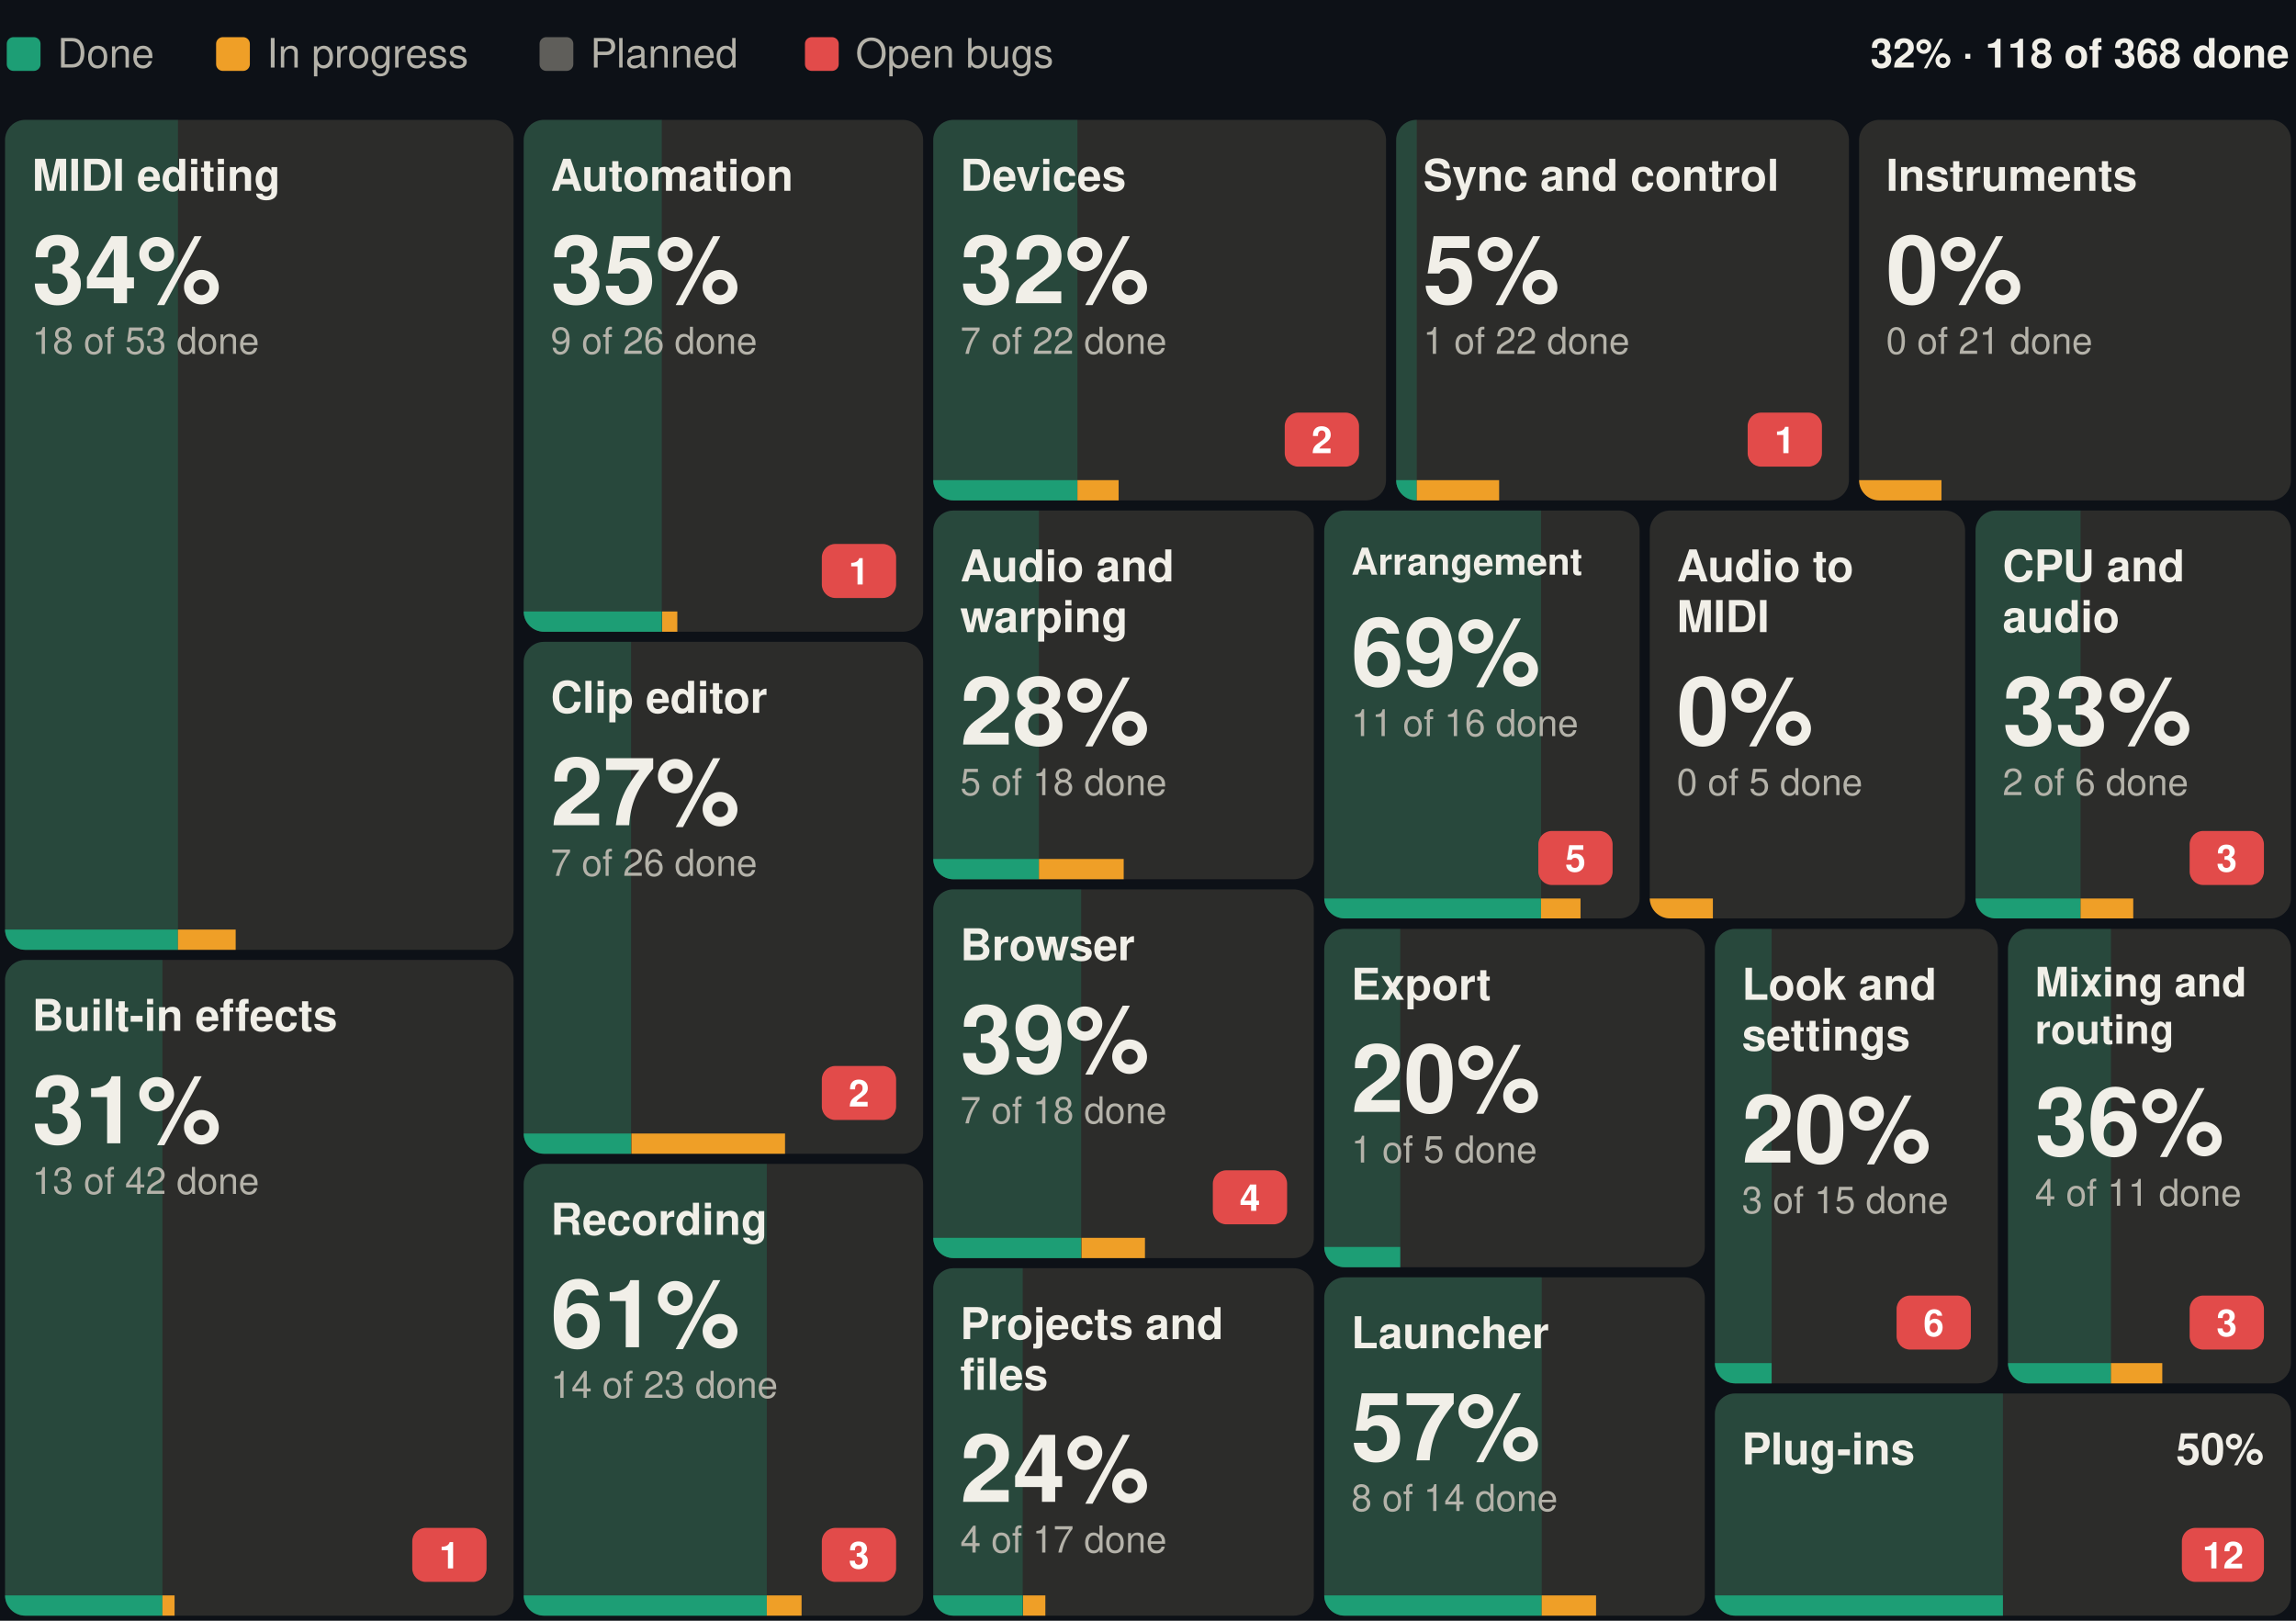
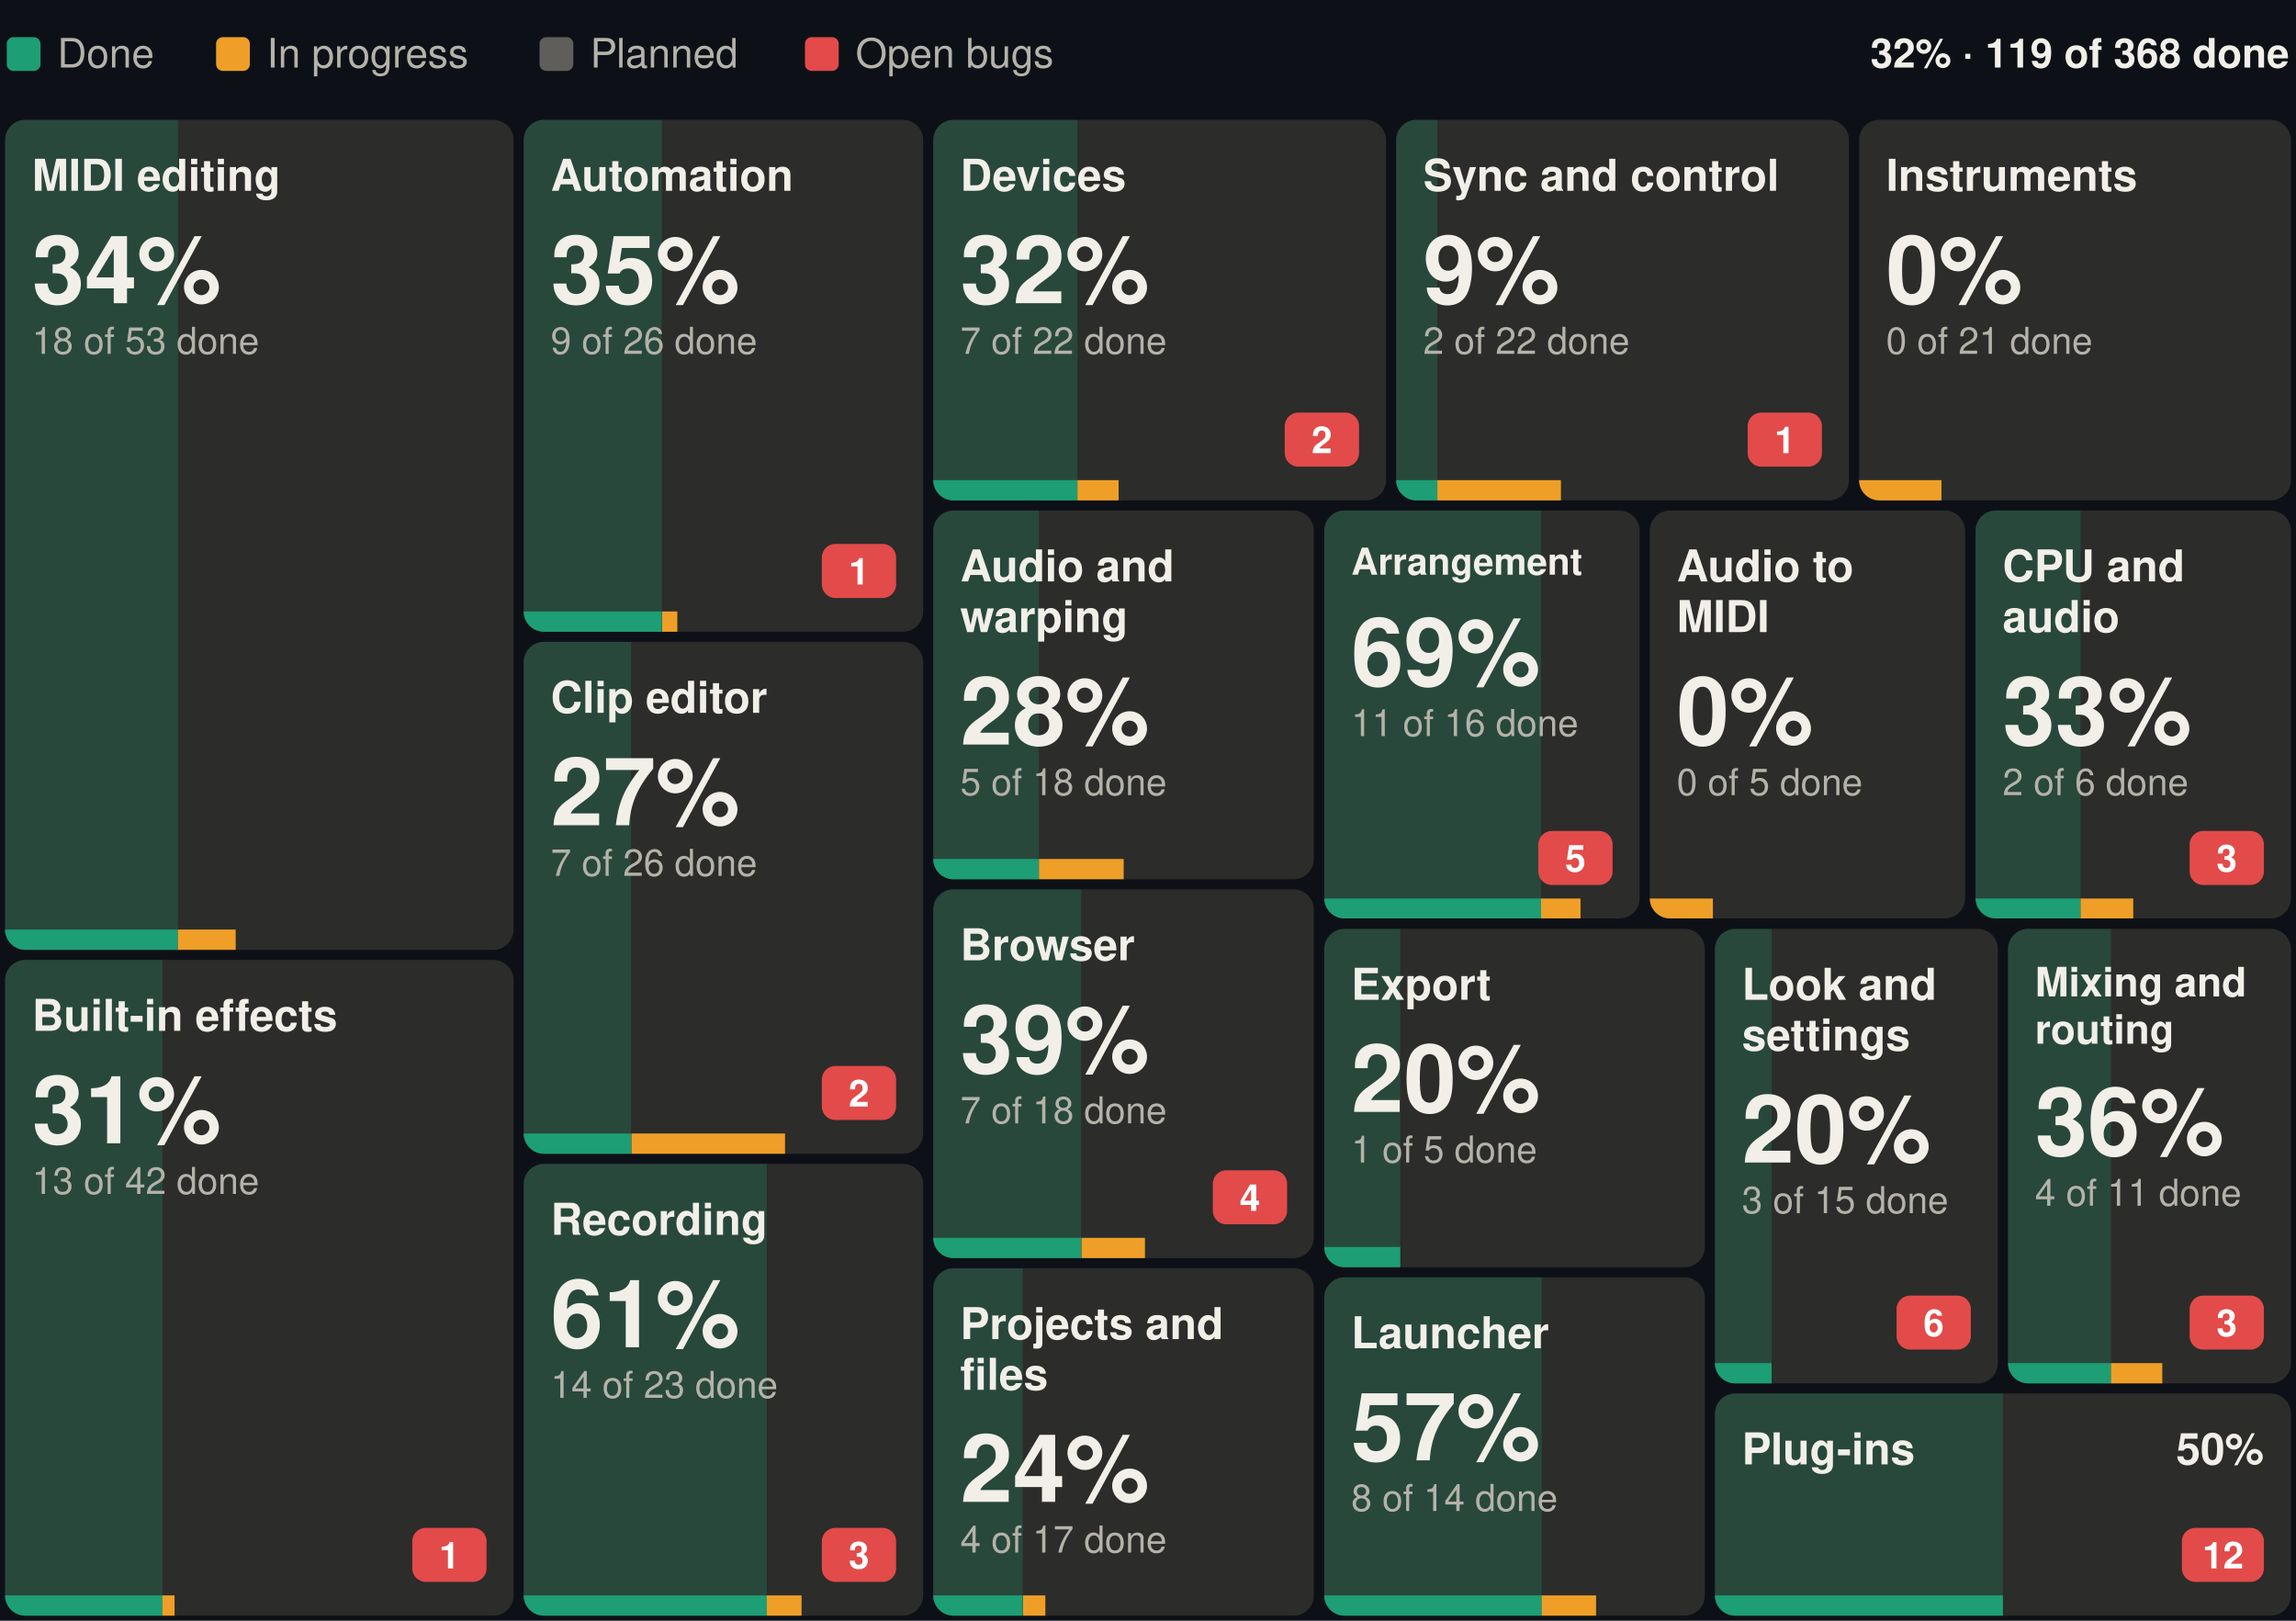
- <svg xmlns="http://www.w3.org/2000/svg" width="680" height="480" viewBox="0 0 680 480" font-family="-apple-system, BlinkMacSystemFont, 'Segoe UI', Helvetica, Arial, sans-serif" role="img" aria-label="Suhina by area: 118 of 368 features done">
+ <svg xmlns="http://www.w3.org/2000/svg" width="680" height="480" viewBox="0 0 680 480" font-family="-apple-system, BlinkMacSystemFont, 'Segoe UI', Helvetica, Arial, sans-serif" role="img" aria-label="Suhina by area: 119 of 368 features done">
  <rect width="680" height="480" fill="#0d1117" />
-   <text x="678.0" y="20.0" font-size="12" font-weight="600" text-anchor="end" fill="#F1EFE8">32% · 118 of 368 done</text>
+   <text x="678.0" y="20.0" font-size="12" font-weight="600" text-anchor="end" fill="#F1EFE8">32% · 119 of 368 done</text>
  <rect x="2.0" y="11" width="10" height="10" rx="2" fill="#1D9E75" />
  <text x="17.0" y="20.0" font-size="12" fill="#B4B2A9">Done</text>
  <rect x="64.0" y="11" width="10" height="10" rx="2" fill="#EF9F27" />
  <text x="79.0" y="20.0" font-size="12" fill="#B4B2A9">In progress</text>
  <rect x="159.8" y="11" width="10" height="10" rx="2" fill="#5F5E5A" />
  <text x="174.8" y="20.0" font-size="12" fill="#B4B2A9">Planned</text>
  <rect x="238.4" y="11" width="10" height="10" rx="2" fill="#E24B4A" />
  <text x="253.4" y="20.0" font-size="12" fill="#B4B2A9">Open bugs</text>
  <g>
    <clipPath id="b0">
      <rect x="1.5" y="35.5" width="150.6" height="245.8" rx="6" />
    </clipPath>
    <g clip-path="url(#b0)">
      <rect x="1.5" y="35.5" width="150.6" height="245.8" fill="#2C2C2A" />
      <rect x="1.5" y="35.5" width="51.2" height="245.8" fill="#1D9E75" fill-opacity="0.25" />
      <rect x="1.5" y="275.3" width="51.2" height="6" fill="#1D9E75" />
      <rect x="52.7" y="275.3" width="17.1" height="6" fill="#EF9F27" />
    </g>
    <text x="9.5" y="56.5" font-size="13" font-weight="600" fill="#F1EFE8">MIDI editing</text>
    <text x="9.5" y="89.8" font-size="28" font-weight="600" fill="#F1EFE8">34%</text>
    <text x="9.5" y="104.8" font-size="11" fill="#B4B2A9">18 of 53 done</text>
  </g>
  <g>
    <clipPath id="b1">
      <rect x="1.5" y="284.3" width="150.6" height="194.2" rx="6" />
    </clipPath>
    <g clip-path="url(#b1)">
      <rect x="1.5" y="284.3" width="150.6" height="194.2" fill="#2C2C2A" />
      <rect x="1.5" y="284.3" width="46.6" height="194.2" fill="#1D9E75" fill-opacity="0.25" />
      <rect x="1.5" y="472.5" width="46.6" height="6" fill="#1D9E75" />
      <rect x="48.1" y="472.5" width="3.6" height="6" fill="#EF9F27" />
    </g>
    <text x="9.5" y="305.3" font-size="13" font-weight="600" fill="#F1EFE8">Built-in effects</text>
    <rect x="122.1" y="452.5" width="22.0" height="16" rx="4" fill="#E24B4A" />
    <text x="133.1" y="464.5" font-size="11" font-weight="600" text-anchor="middle" fill="#ffffff">1</text>
    <text x="9.5" y="338.6" font-size="28" font-weight="600" fill="#F1EFE8">31%</text>
    <text x="9.5" y="353.6" font-size="11" fill="#B4B2A9">13 of 42 done</text>
  </g>
  <g>
    <clipPath id="b2">
      <rect x="155.1" y="35.5" width="118.3" height="151.6" rx="6" />
    </clipPath>
    <g clip-path="url(#b2)">
      <rect x="155.1" y="35.5" width="118.3" height="151.6" fill="#2C2C2A" />
      <rect x="155.1" y="35.5" width="40.9" height="151.6" fill="#1D9E75" fill-opacity="0.25" />
      <rect x="155.1" y="181.1" width="40.9" height="6" fill="#1D9E75" />
      <rect x="196.1" y="181.1" width="4.5" height="6" fill="#EF9F27" />
    </g>
    <text x="163.1" y="56.5" font-size="13" font-weight="600" fill="#F1EFE8">Automation</text>
    <rect x="243.4" y="161.1" width="22.0" height="16" rx="4" fill="#E24B4A" />
    <text x="254.4" y="173.1" font-size="11" font-weight="600" text-anchor="middle" fill="#ffffff">1</text>
    <text x="163.1" y="89.8" font-size="28" font-weight="600" fill="#F1EFE8">35%</text>
    <text x="163.1" y="104.8" font-size="11" fill="#B4B2A9">9 of 26 done</text>
  </g>
  <g>
    <clipPath id="b3">
      <rect x="155.1" y="190.1" width="118.3" height="151.6" rx="6" />
    </clipPath>
    <g clip-path="url(#b3)">
      <rect x="155.1" y="190.1" width="118.3" height="151.6" fill="#2C2C2A" />
      <rect x="155.1" y="190.1" width="31.8" height="151.6" fill="#1D9E75" fill-opacity="0.25" />
      <rect x="155.1" y="335.7" width="31.8" height="6" fill="#1D9E75" />
      <rect x="187.0" y="335.7" width="45.5" height="6" fill="#EF9F27" />
    </g>
    <text x="163.1" y="211.1" font-size="13" font-weight="600" fill="#F1EFE8">Clip editor</text>
    <rect x="243.4" y="315.7" width="22.0" height="16" rx="4" fill="#E24B4A" />
    <text x="254.4" y="327.7" font-size="11" font-weight="600" text-anchor="middle" fill="#ffffff">2</text>
    <text x="163.1" y="244.4" font-size="28" font-weight="600" fill="#F1EFE8">27%</text>
    <text x="163.1" y="259.4" font-size="11" fill="#B4B2A9">7 of 26 done</text>
  </g>
  <g>
    <clipPath id="b4">
      <rect x="155.1" y="344.7" width="118.3" height="133.8" rx="6" />
    </clipPath>
    <g clip-path="url(#b4)">
      <rect x="155.1" y="344.7" width="118.3" height="133.8" fill="#2C2C2A" />
      <rect x="155.1" y="344.7" width="72.0" height="133.8" fill="#1D9E75" fill-opacity="0.25" />
      <rect x="155.1" y="472.5" width="72.0" height="6" fill="#1D9E75" />
      <rect x="227.1" y="472.5" width="10.3" height="6" fill="#EF9F27" />
    </g>
    <text x="163.1" y="365.7" font-size="13" font-weight="600" fill="#F1EFE8">Recording</text>
    <rect x="243.4" y="452.5" width="22.0" height="16" rx="4" fill="#E24B4A" />
    <text x="254.4" y="464.5" font-size="11" font-weight="600" text-anchor="middle" fill="#ffffff">3</text>
    <text x="163.1" y="399.0" font-size="28" font-weight="600" fill="#F1EFE8">61%</text>
    <text x="163.1" y="414.0" font-size="11" fill="#B4B2A9">14 of 23 done</text>
  </g>
  <g>
    <clipPath id="b5">
      <rect x="276.4" y="35.5" width="134.1" height="112.7" rx="6" />
    </clipPath>
    <g clip-path="url(#b5)">
      <rect x="276.4" y="35.5" width="134.1" height="112.7" fill="#2C2C2A" />
      <rect x="276.4" y="35.5" width="42.7" height="112.7" fill="#1D9E75" fill-opacity="0.25" />
      <rect x="276.4" y="142.2" width="42.7" height="6" fill="#1D9E75" />
      <rect x="319.1" y="142.2" width="12.2" height="6" fill="#EF9F27" />
    </g>
    <text x="284.4" y="56.5" font-size="13" font-weight="600" fill="#F1EFE8">Devices</text>
    <rect x="380.5" y="122.2" width="22.0" height="16" rx="4" fill="#E24B4A" />
    <text x="391.5" y="134.2" font-size="11" font-weight="600" text-anchor="middle" fill="#ffffff">2</text>
    <text x="284.4" y="89.8" font-size="28" font-weight="600" fill="#F1EFE8">32%</text>
    <text x="284.4" y="104.8" font-size="11" fill="#B4B2A9">7 of 22 done</text>
  </g>
  <g>
    <clipPath id="b6">
      <rect x="413.5" y="35.5" width="134.1" height="112.7" rx="6" />
    </clipPath>
    <g clip-path="url(#b6)">
      <rect x="413.5" y="35.5" width="134.1" height="112.7" fill="#2C2C2A" />
-       <rect x="413.5" y="35.5" width="6.1" height="112.7" fill="#1D9E75" fill-opacity="0.25" />
-       <rect x="413.5" y="142.2" width="6.1" height="6" fill="#1D9E75" />
-       <rect x="419.6" y="142.2" width="24.4" height="6" fill="#EF9F27" />
+       <rect x="413.5" y="35.5" width="12.2" height="112.7" fill="#1D9E75" fill-opacity="0.25" />
+       <rect x="413.5" y="142.2" width="12.2" height="6" fill="#1D9E75" />
+       <rect x="425.7" y="142.2" width="36.6" height="6" fill="#EF9F27" />
    </g>
    <text x="421.5" y="56.5" font-size="13" font-weight="600" fill="#F1EFE8">Sync and control</text>
    <rect x="517.6" y="122.2" width="22.0" height="16" rx="4" fill="#E24B4A" />
    <text x="528.6" y="134.2" font-size="11" font-weight="600" text-anchor="middle" fill="#ffffff">1</text>
-     <text x="421.5" y="89.8" font-size="28" font-weight="600" fill="#F1EFE8">5%</text>
-     <text x="421.5" y="104.8" font-size="11" fill="#B4B2A9">1 of 22 done</text>
+     <text x="421.5" y="89.8" font-size="28" font-weight="600" fill="#F1EFE8">9%</text>
+     <text x="421.5" y="104.8" font-size="11" fill="#B4B2A9">2 of 22 done</text>
  </g>
  <g>
    <clipPath id="b7">
      <rect x="550.6" y="35.5" width="127.9" height="112.7" rx="6" />
    </clipPath>
    <g clip-path="url(#b7)">
      <rect x="550.6" y="35.5" width="127.9" height="112.7" fill="#2C2C2A" />
      <rect x="550.6" y="35.5" width="0.0" height="112.7" fill="#1D9E75" fill-opacity="0.25" />
      <rect x="550.6" y="142.2" width="0.0" height="6" fill="#1D9E75" />
      <rect x="550.6" y="142.2" width="24.4" height="6" fill="#EF9F27" />
    </g>
    <text x="558.6" y="56.5" font-size="13" font-weight="600" fill="#F1EFE8">Instruments</text>
    <text x="558.6" y="89.8" font-size="28" font-weight="600" fill="#F1EFE8">0%</text>
    <text x="558.6" y="104.8" font-size="11" fill="#B4B2A9">0 of 21 done</text>
  </g>
  <g>
    <clipPath id="b8">
      <rect x="276.4" y="151.2" width="112.7" height="109.2" rx="6" />
    </clipPath>
    <g clip-path="url(#b8)">
      <rect x="276.4" y="151.2" width="112.7" height="109.2" fill="#2C2C2A" />
      <rect x="276.4" y="151.2" width="31.3" height="109.2" fill="#1D9E75" fill-opacity="0.25" />
      <rect x="276.4" y="254.4" width="31.3" height="6" fill="#1D9E75" />
      <rect x="307.7" y="254.4" width="25.1" height="6" fill="#EF9F27" />
    </g>
    <text x="284.4" y="172.2" font-size="13" font-weight="600" fill="#F1EFE8">Audio and</text>
    <text x="284.4" y="187.2" font-size="13" font-weight="600" fill="#F1EFE8">warping</text>
    <text x="284.4" y="220.5" font-size="28" font-weight="600" fill="#F1EFE8">28%</text>
    <text x="284.4" y="235.5" font-size="11" fill="#B4B2A9">5 of 18 done</text>
  </g>
  <g>
    <clipPath id="b9">
      <rect x="276.4" y="263.4" width="112.7" height="109.2" rx="6" />
    </clipPath>
    <g clip-path="url(#b9)">
      <rect x="276.4" y="263.4" width="112.7" height="109.2" fill="#2C2C2A" />
      <rect x="276.4" y="263.4" width="43.8" height="109.2" fill="#1D9E75" fill-opacity="0.25" />
      <rect x="276.4" y="366.6" width="43.8" height="6" fill="#1D9E75" />
      <rect x="320.3" y="366.6" width="18.8" height="6" fill="#EF9F27" />
    </g>
    <text x="284.4" y="284.4" font-size="13" font-weight="600" fill="#F1EFE8">Browser</text>
    <rect x="359.2" y="346.6" width="22.0" height="16" rx="4" fill="#E24B4A" />
    <text x="370.2" y="358.6" font-size="11" font-weight="600" text-anchor="middle" fill="#ffffff">4</text>
    <text x="284.4" y="317.7" font-size="28" font-weight="600" fill="#F1EFE8">39%</text>
    <text x="284.4" y="332.7" font-size="11" fill="#B4B2A9">7 of 18 done</text>
  </g>
  <g>
    <clipPath id="b10">
      <rect x="276.4" y="375.6" width="112.7" height="102.9" rx="6" />
    </clipPath>
    <g clip-path="url(#b10)">
      <rect x="276.4" y="375.6" width="112.7" height="102.9" fill="#2C2C2A" />
      <rect x="276.4" y="375.6" width="26.5" height="102.9" fill="#1D9E75" fill-opacity="0.25" />
      <rect x="276.4" y="472.5" width="26.5" height="6" fill="#1D9E75" />
      <rect x="303.0" y="472.5" width="6.6" height="6" fill="#EF9F27" />
    </g>
    <text x="284.4" y="396.6" font-size="13" font-weight="600" fill="#F1EFE8">Projects and</text>
    <text x="284.4" y="411.6" font-size="13" font-weight="600" fill="#F1EFE8">files</text>
    <text x="284.4" y="444.8" font-size="28" font-weight="600" fill="#F1EFE8">24%</text>
    <text x="284.4" y="459.8" font-size="11" fill="#B4B2A9">4 of 17 done</text>
  </g>
  <g>
    <clipPath id="b11">
      <rect x="392.2" y="151.2" width="93.4" height="120.8" rx="6" />
    </clipPath>
    <g clip-path="url(#b11)">
      <rect x="392.2" y="151.2" width="93.4" height="120.8" fill="#2C2C2A" />
      <rect x="392.2" y="151.2" width="64.2" height="120.8" fill="#1D9E75" fill-opacity="0.25" />
      <rect x="392.2" y="266.1" width="64.2" height="6" fill="#1D9E75" />
      <rect x="456.4" y="266.1" width="11.7" height="6" fill="#EF9F27" />
    </g>
    <text x="400.2" y="170.2" font-size="11" font-weight="600" fill="#F1EFE8">Arrangement</text>
    <rect x="455.6" y="246.1" width="22.0" height="16" rx="4" fill="#E24B4A" />
    <text x="466.6" y="258.1" font-size="11" font-weight="600" text-anchor="middle" fill="#ffffff">5</text>
    <text x="400.2" y="203.0" font-size="28" font-weight="600" fill="#F1EFE8">69%</text>
    <text x="400.2" y="218.0" font-size="11" fill="#B4B2A9">11 of 16 done</text>
  </g>
  <g>
    <clipPath id="b12">
      <rect x="488.6" y="151.2" width="93.4" height="120.8" rx="6" />
    </clipPath>
    <g clip-path="url(#b12)">
      <rect x="488.6" y="151.2" width="93.4" height="120.8" fill="#2C2C2A" />
      <rect x="488.6" y="151.2" width="0.0" height="120.8" fill="#1D9E75" fill-opacity="0.25" />
      <rect x="488.6" y="266.1" width="0.0" height="6" fill="#1D9E75" />
      <rect x="488.6" y="266.1" width="18.7" height="6" fill="#EF9F27" />
    </g>
    <text x="496.6" y="172.2" font-size="13" font-weight="600" fill="#F1EFE8">Audio to</text>
    <text x="496.6" y="187.2" font-size="13" font-weight="600" fill="#F1EFE8">MIDI</text>
    <text x="496.6" y="220.5" font-size="28" font-weight="600" fill="#F1EFE8">0%</text>
    <text x="496.6" y="235.5" font-size="11" fill="#B4B2A9">0 of 5 done</text>
  </g>
  <g>
    <clipPath id="b13">
      <rect x="585.1" y="151.2" width="93.4" height="120.8" rx="6" />
    </clipPath>
    <g clip-path="url(#b13)">
      <rect x="585.1" y="151.2" width="93.4" height="120.8" fill="#2C2C2A" />
      <rect x="585.1" y="151.2" width="31.1" height="120.8" fill="#1D9E75" fill-opacity="0.25" />
      <rect x="585.1" y="266.1" width="31.1" height="6" fill="#1D9E75" />
      <rect x="616.2" y="266.1" width="15.6" height="6" fill="#EF9F27" />
    </g>
    <text x="593.1" y="172.2" font-size="13" font-weight="600" fill="#F1EFE8">CPU and</text>
    <text x="593.1" y="187.2" font-size="13" font-weight="600" fill="#F1EFE8">audio</text>
    <rect x="648.5" y="246.1" width="22.0" height="16" rx="4" fill="#E24B4A" />
    <text x="659.5" y="258.1" font-size="11" font-weight="600" text-anchor="middle" fill="#ffffff">3</text>
    <text x="593.1" y="220.5" font-size="28" font-weight="600" fill="#F1EFE8">33%</text>
    <text x="593.1" y="235.5" font-size="11" fill="#B4B2A9">2 of 6 done</text>
  </g>
  <g>
    <clipPath id="b14">
      <rect x="392.2" y="275.1" width="112.7" height="100.2" rx="6" />
    </clipPath>
    <g clip-path="url(#b14)">
      <rect x="392.2" y="275.1" width="112.7" height="100.2" fill="#2C2C2A" />
      <rect x="392.2" y="275.1" width="22.5" height="100.2" fill="#1D9E75" fill-opacity="0.25" />
      <rect x="392.2" y="369.3" width="22.5" height="6" fill="#1D9E75" />
      <rect x="414.7" y="369.3" width="0.0" height="6" fill="#EF9F27" />
    </g>
    <text x="400.2" y="296.1" font-size="13" font-weight="600" fill="#F1EFE8">Export</text>
    <text x="400.2" y="329.3" font-size="28" font-weight="600" fill="#F1EFE8">20%</text>
    <text x="400.2" y="344.3" font-size="11" fill="#B4B2A9">1 of 5 done</text>
  </g>
  <g>
    <clipPath id="b15">
      <rect x="392.2" y="378.3" width="112.7" height="100.2" rx="6" />
    </clipPath>
    <g clip-path="url(#b15)">
      <rect x="392.2" y="378.3" width="112.7" height="100.2" fill="#2C2C2A" />
      <rect x="392.2" y="378.3" width="64.4" height="100.2" fill="#1D9E75" fill-opacity="0.25" />
      <rect x="392.2" y="472.5" width="64.4" height="6" fill="#1D9E75" />
      <rect x="456.6" y="472.5" width="16.1" height="6" fill="#EF9F27" />
    </g>
    <text x="400.2" y="399.3" font-size="13" font-weight="600" fill="#F1EFE8">Launcher</text>
    <text x="400.2" y="432.5" font-size="28" font-weight="600" fill="#F1EFE8">57%</text>
    <text x="400.2" y="447.5" font-size="11" fill="#B4B2A9">8 of 14 done</text>
  </g>
  <g>
    <clipPath id="b16">
      <rect x="507.9" y="275.1" width="83.8" height="134.6" rx="6" />
    </clipPath>
    <g clip-path="url(#b16)">
      <rect x="507.9" y="275.1" width="83.8" height="134.6" fill="#2C2C2A" />
      <rect x="507.9" y="275.1" width="16.8" height="134.6" fill="#1D9E75" fill-opacity="0.25" />
      <rect x="507.9" y="403.7" width="16.8" height="6" fill="#1D9E75" />
      <rect x="524.7" y="403.7" width="0.0" height="6" fill="#EF9F27" />
    </g>
    <text x="515.9" y="296.1" font-size="13" font-weight="600" fill="#F1EFE8">Look and</text>
    <text x="515.9" y="311.1" font-size="13" font-weight="600" fill="#F1EFE8">settings</text>
    <rect x="561.7" y="383.7" width="22.0" height="16" rx="4" fill="#E24B4A" />
    <text x="572.7" y="395.7" font-size="11" font-weight="600" text-anchor="middle" fill="#ffffff">6</text>
    <text x="515.9" y="344.3" font-size="28" font-weight="600" fill="#F1EFE8">20%</text>
    <text x="515.9" y="359.3" font-size="11" fill="#B4B2A9">3 of 15 done</text>
  </g>
  <g>
    <clipPath id="b17">
      <rect x="594.7" y="275.1" width="83.8" height="134.6" rx="6" />
    </clipPath>
    <g clip-path="url(#b17)">
      <rect x="594.7" y="275.1" width="83.8" height="134.6" fill="#2C2C2A" />
      <rect x="594.7" y="275.1" width="30.5" height="134.6" fill="#1D9E75" fill-opacity="0.25" />
      <rect x="594.7" y="403.7" width="30.5" height="6" fill="#1D9E75" />
      <rect x="625.2" y="403.7" width="15.2" height="6" fill="#EF9F27" />
    </g>
    <text x="602.7" y="295.1" font-size="12" font-weight="600" fill="#F1EFE8">Mixing and</text>
    <text x="602.7" y="309.1" font-size="12" font-weight="600" fill="#F1EFE8">routing</text>
    <rect x="648.5" y="383.7" width="22.0" height="16" rx="4" fill="#E24B4A" />
    <text x="659.5" y="395.7" font-size="11" font-weight="600" text-anchor="middle" fill="#ffffff">3</text>
    <text x="602.7" y="342.1" font-size="28" font-weight="600" fill="#F1EFE8">36%</text>
    <text x="602.7" y="357.1" font-size="11" fill="#B4B2A9">4 of 11 done</text>
  </g>
  <g>
    <clipPath id="b18">
      <rect x="507.9" y="412.7" width="170.6" height="65.8" rx="6" />
    </clipPath>
    <g clip-path="url(#b18)">
      <rect x="507.9" y="412.7" width="170.6" height="65.8" fill="#2C2C2A" />
      <rect x="507.9" y="412.7" width="85.3" height="65.8" fill="#1D9E75" fill-opacity="0.25" />
      <rect x="507.9" y="472.5" width="85.3" height="6" fill="#1D9E75" />
      <rect x="593.2" y="472.5" width="0.0" height="6" fill="#EF9F27" />
    </g>
    <text x="515.9" y="433.7" font-size="13" font-weight="600" fill="#F1EFE8">Plug-ins</text>
    <rect x="646.2" y="452.5" width="24.3" height="16" rx="4" fill="#E24B4A" />
    <text x="658.4" y="464.5" font-size="11" font-weight="600" text-anchor="middle" fill="#ffffff">12</text>
    <text x="670.5" y="433.7" font-size="13" font-weight="600" text-anchor="end" fill="#F1EFE8">50%</text>
  </g>
</svg>
